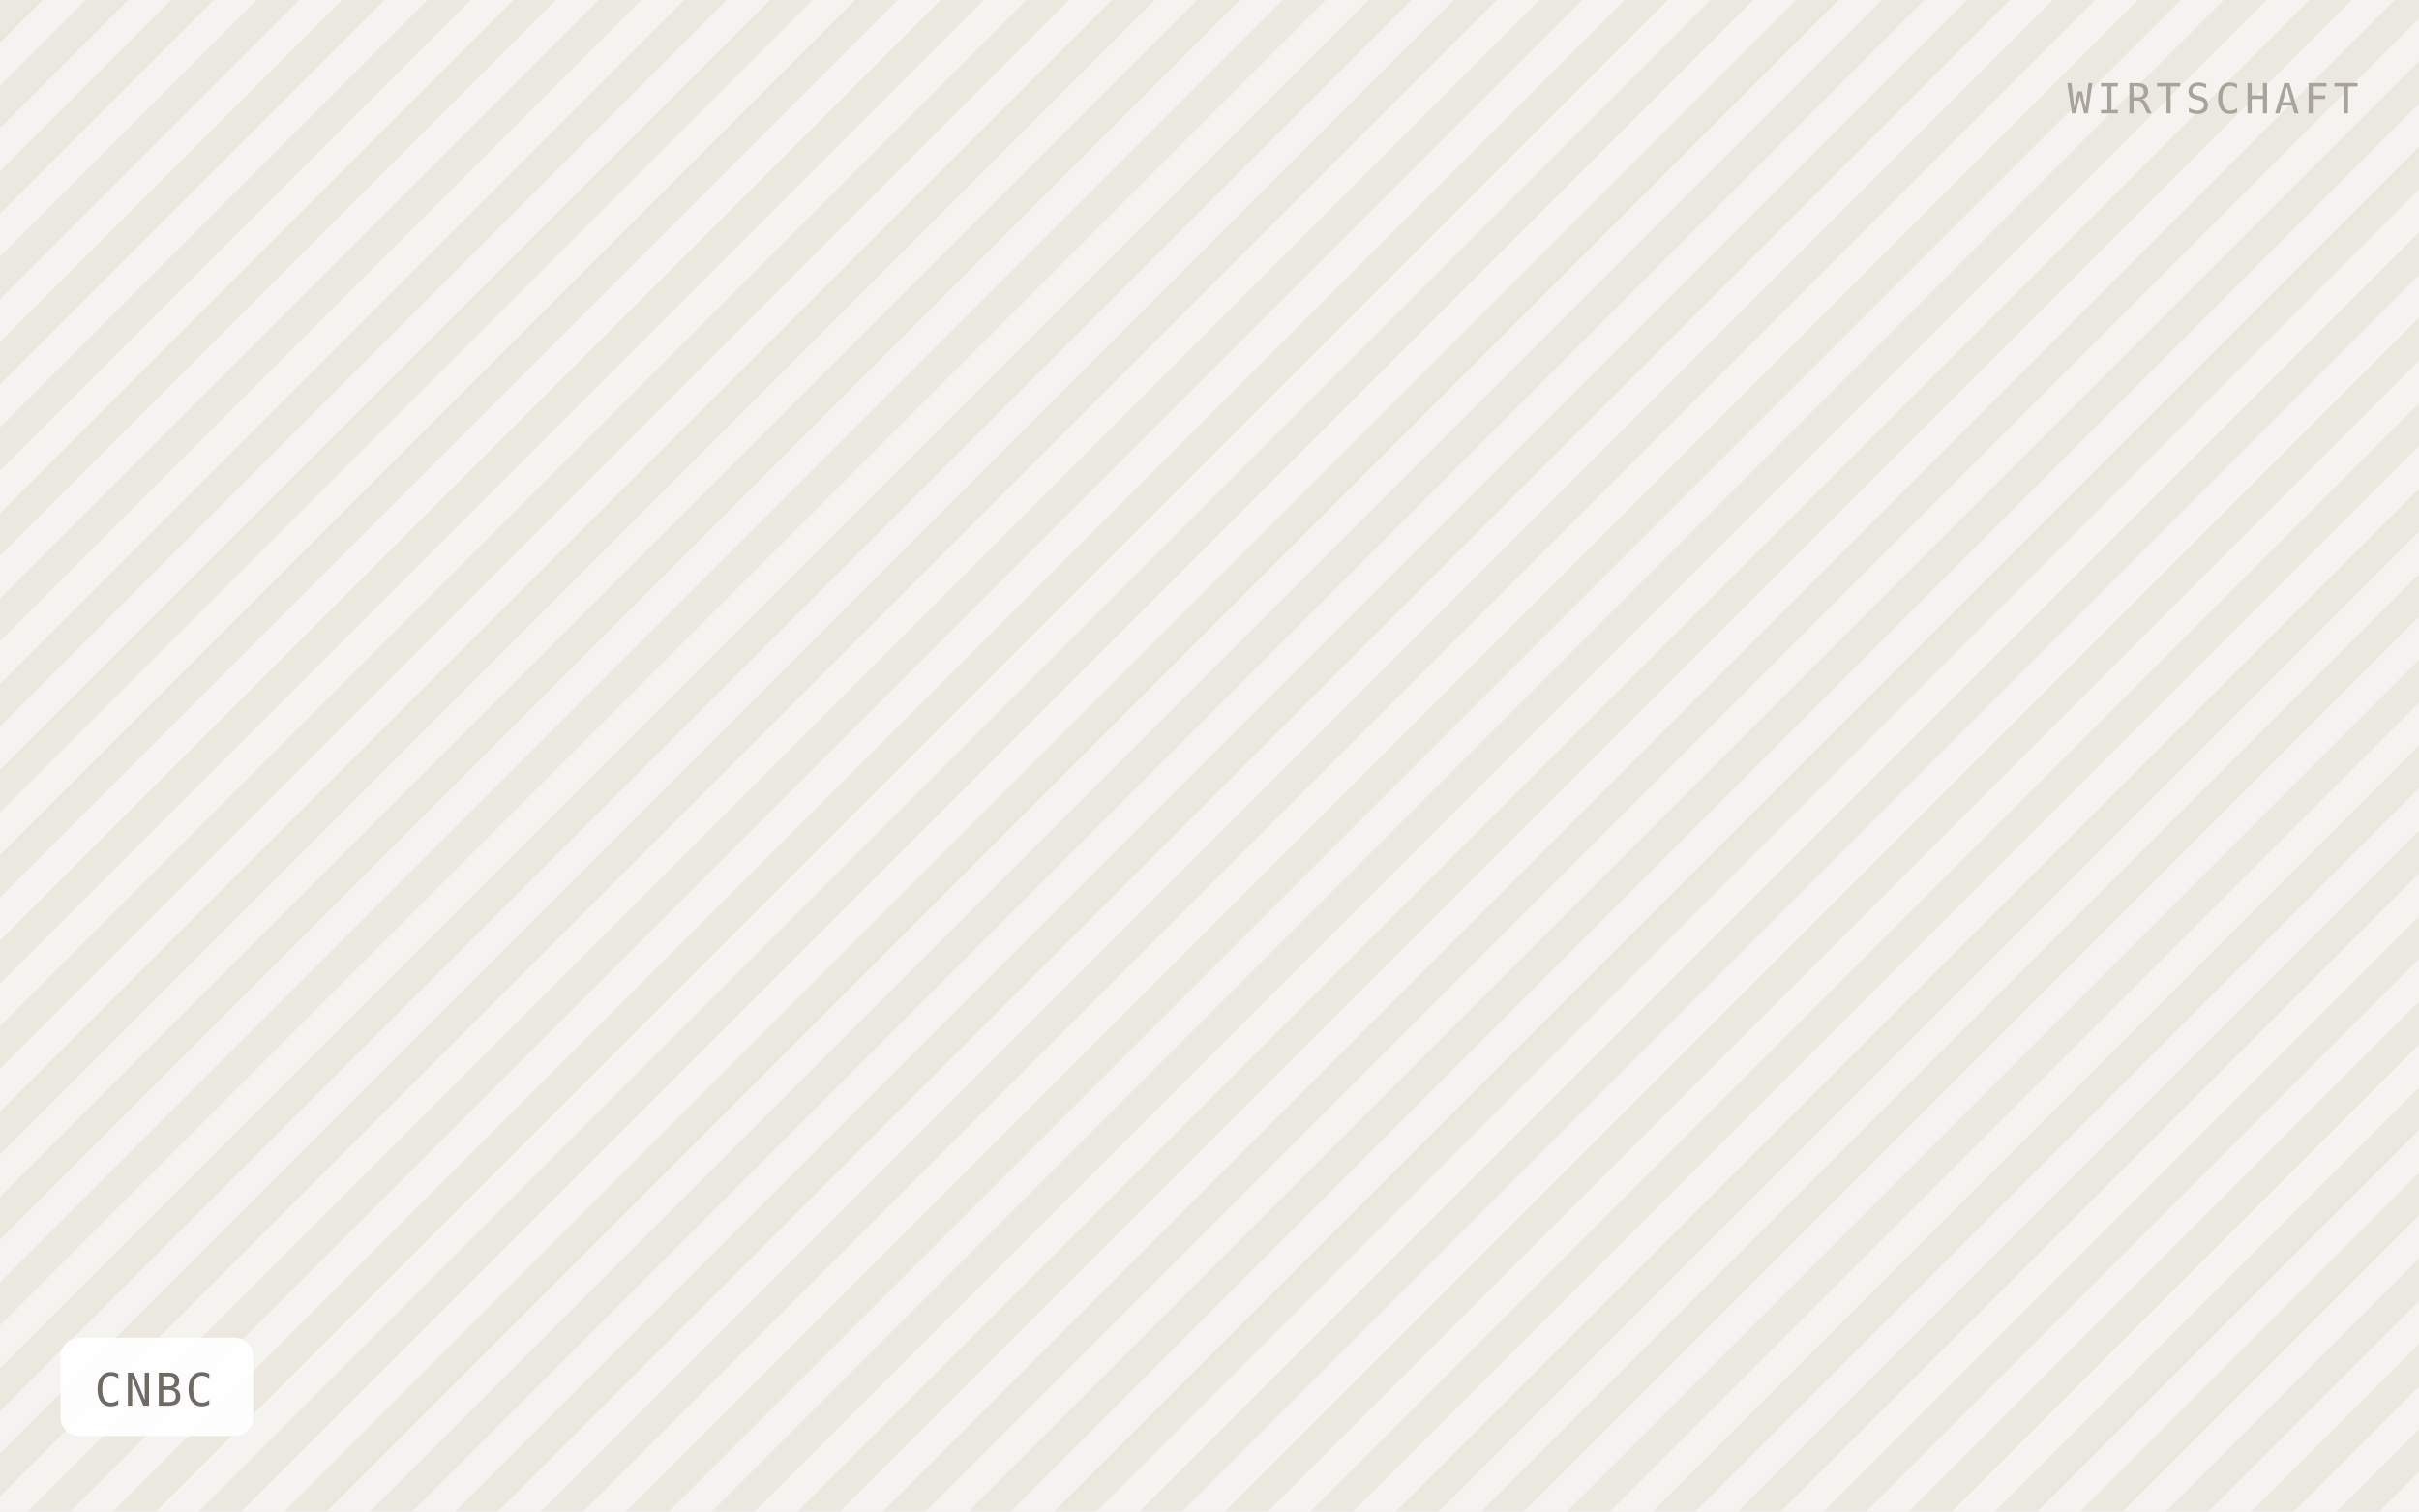
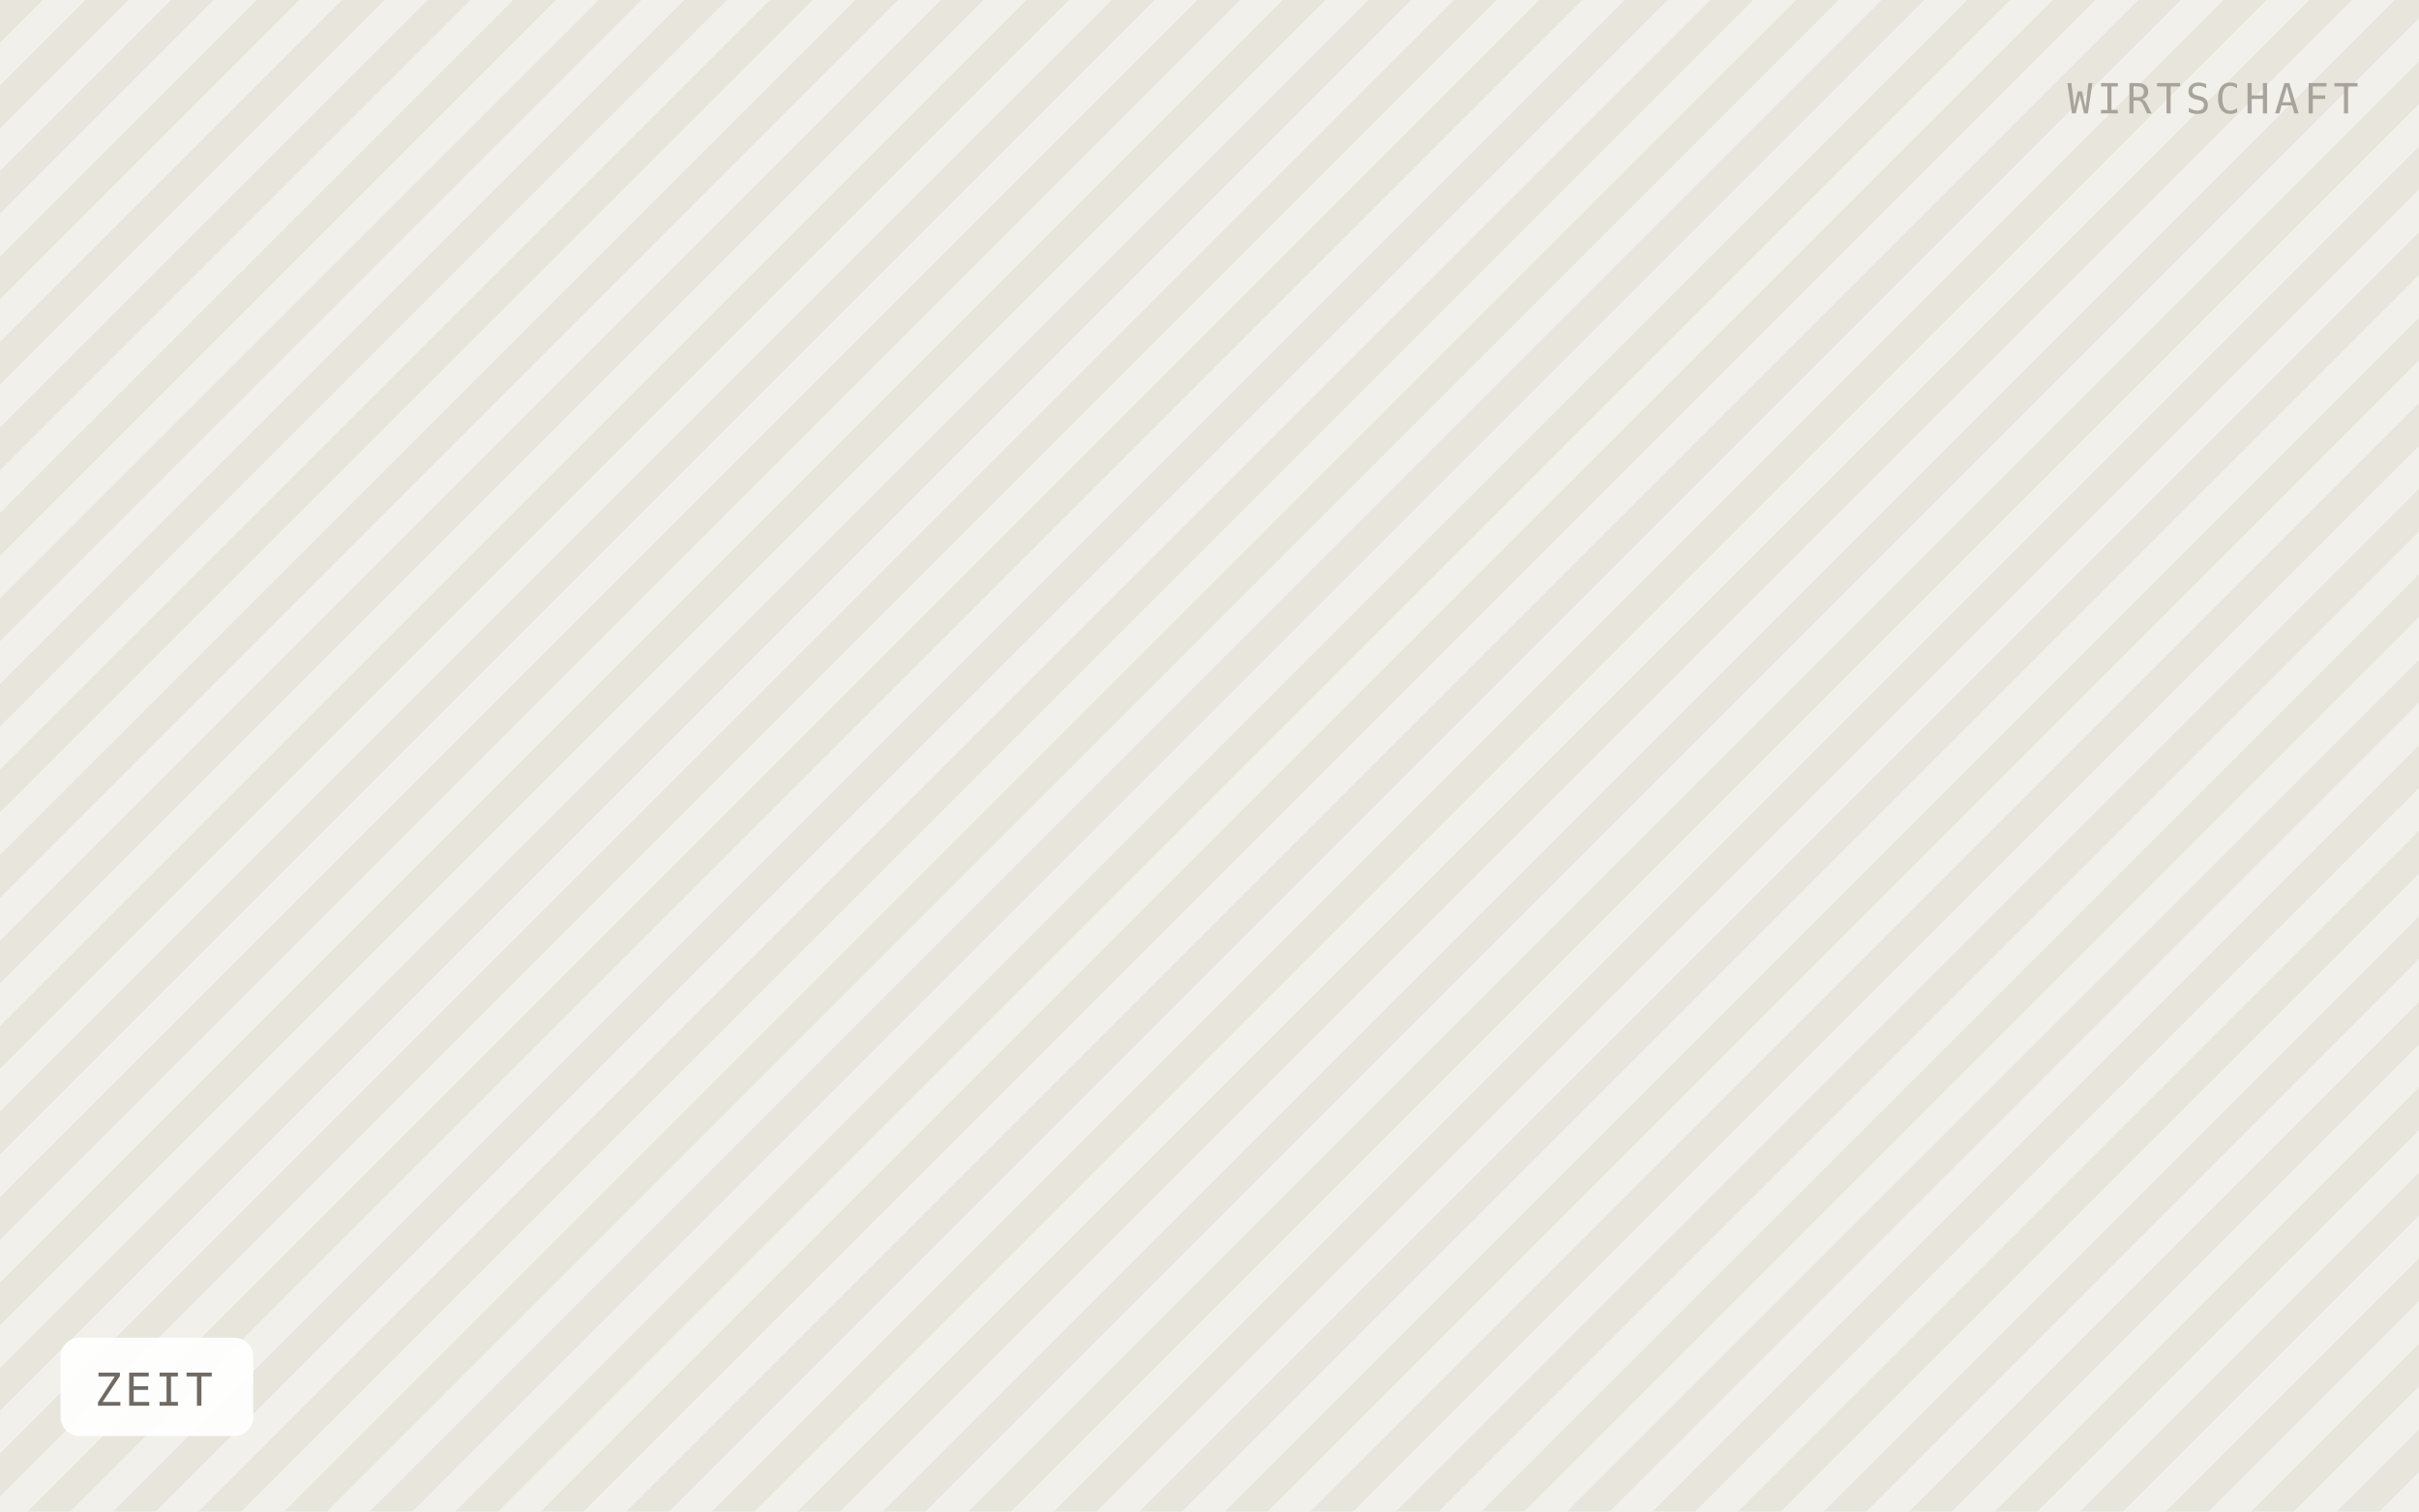
- <svg xmlns="http://www.w3.org/2000/svg" viewBox="0 0 640 400" width="640" height="400" role="img" aria-label="CNBC">
+ <svg xmlns="http://www.w3.org/2000/svg" viewBox="0 0 640 400" width="640" height="400" role="img" aria-label="ZEIT">
  <defs>
    <pattern id="h" width="16" height="16" patternTransform="rotate(45)" patternUnits="userSpaceOnUse">
-       <rect width="16" height="16" fill="#f5f3ef" />
-       <rect width="8" height="16" fill="#ebe8e0" />
+       <rect width="16" height="16" fill="#f2f0ea" />
+       <rect width="8" height="16" fill="#e8e5dd" />
    </pattern>
  </defs>
  <rect width="640" height="400" fill="url(#h)" />
  <rect x="16" y="354" width="51" height="26" rx="5" fill="#ffffff" fill-opacity="0.92" />
-   <text x="25" y="372" font-family="IBM Plex Mono, Menlo, monospace" font-size="12" letter-spacing="0.8" fill="#6f6b64">CNBC</text>
+   <text x="25" y="372" font-family="IBM Plex Mono, Menlo, monospace" font-size="12" letter-spacing="0.8" fill="#6f6b64">ZEIT</text>
  <text x="624" y="30" text-anchor="end" font-family="IBM Plex Mono, Menlo, monospace" font-size="11" letter-spacing="1.2" fill="#a8a49c">WIRTSCHAFT</text>
</svg>
